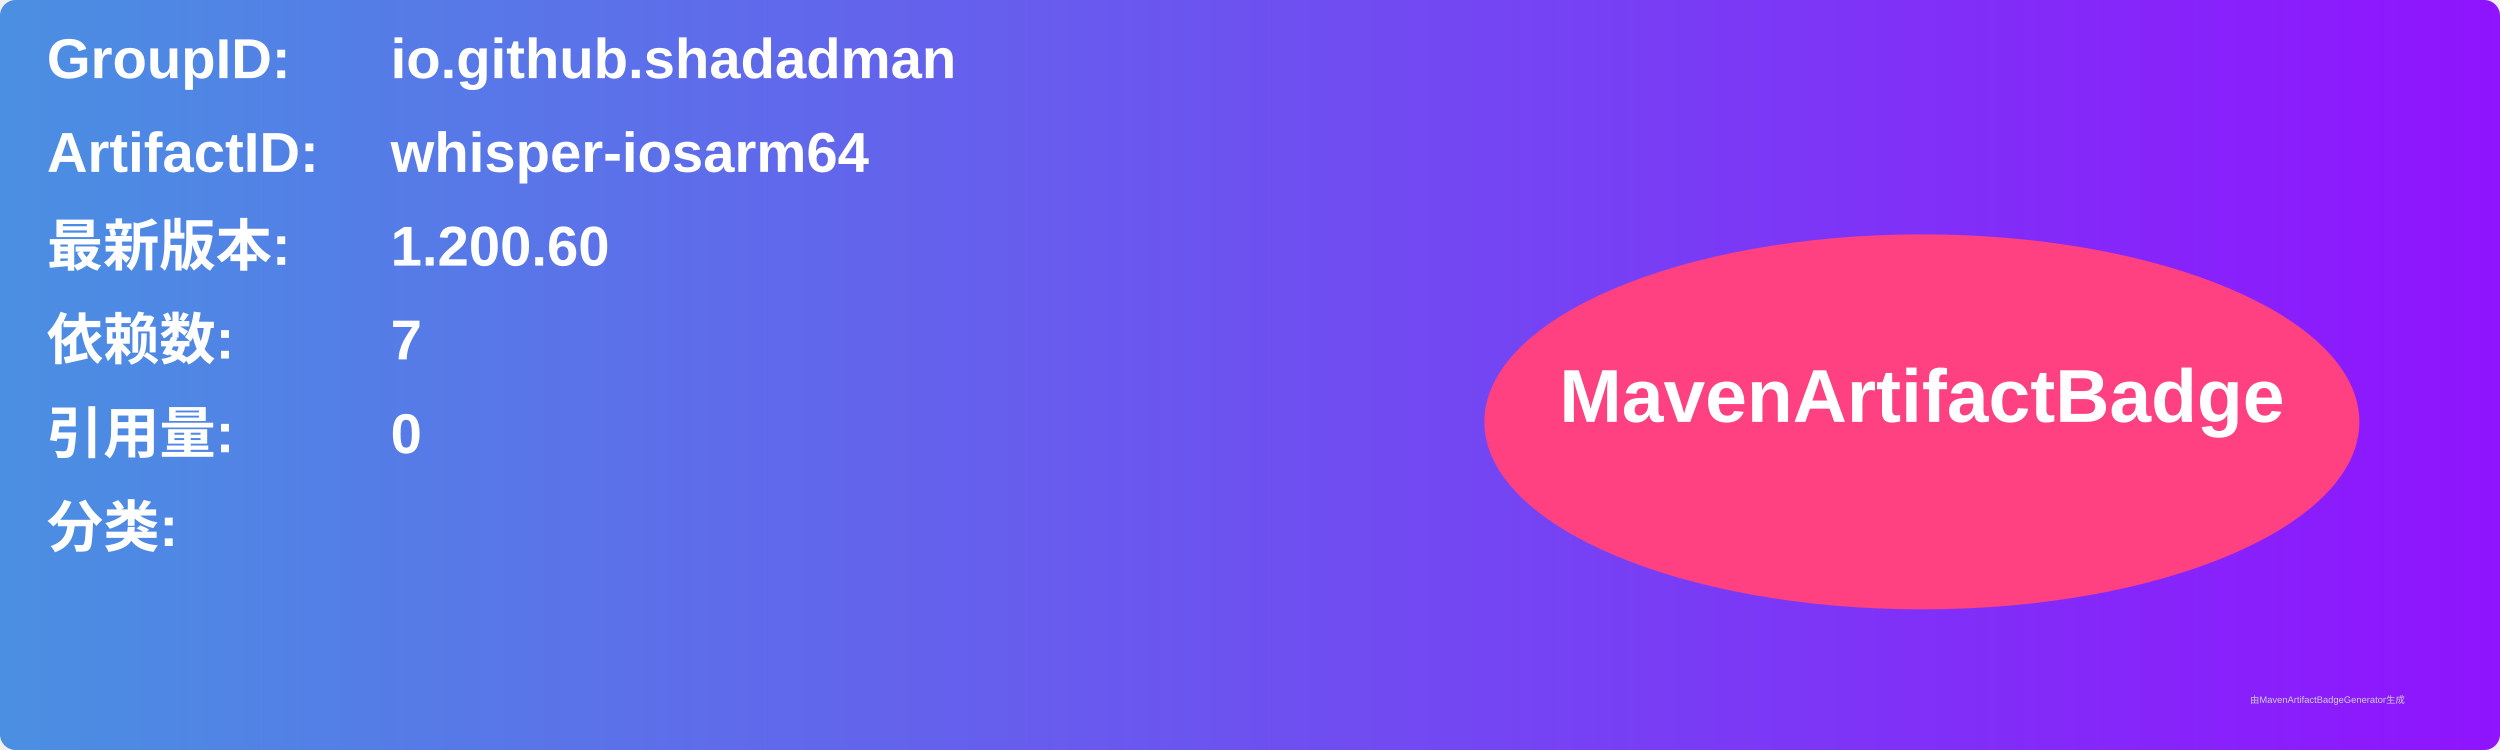
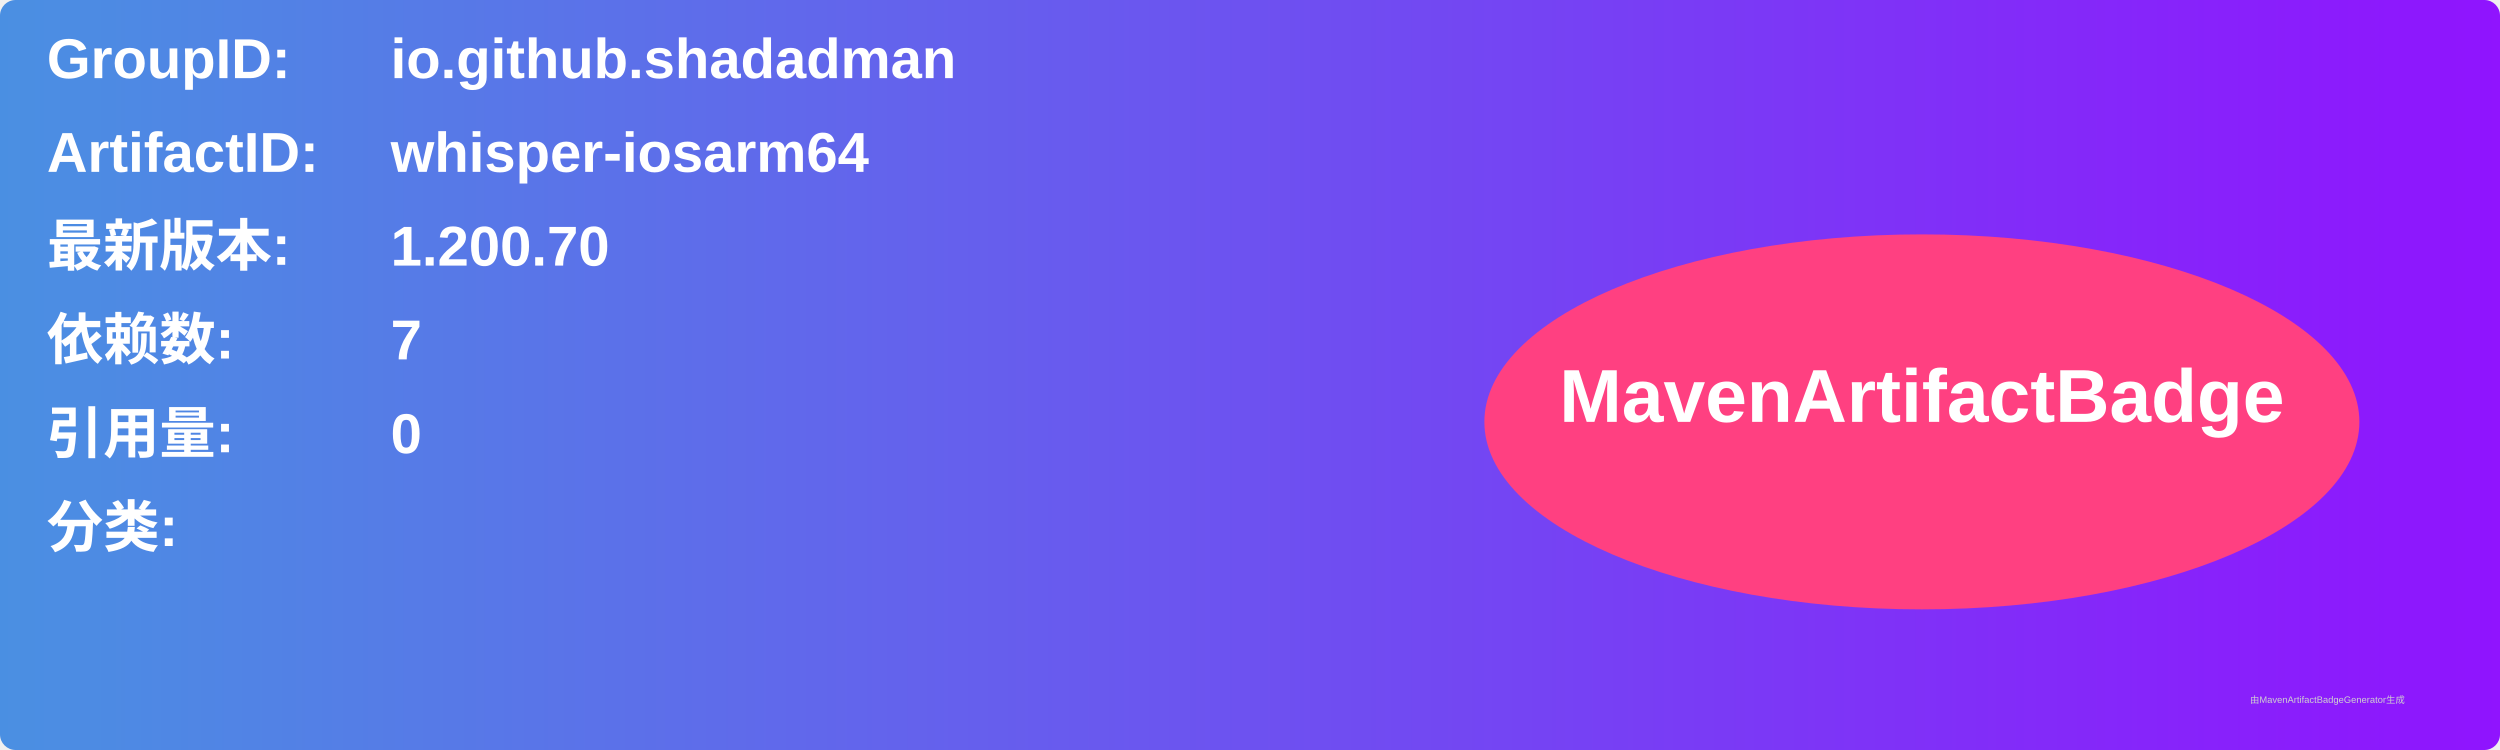
<svg xmlns="http://www.w3.org/2000/svg" width="800" height="240" viewBox="0 0 800 240">
  <linearGradient id="grad" x1="0%" y1="0%" x2="100%" y2="0%">
    <stop offset="0%" stop-color="#4a90e2" />
    <stop offset="100%" stop-color="#9013fe" />
  </linearGradient>
  <rect width="100%" height="100%" rx="5" ry="5" fill="url(#grad)" />
  <g transform="translate(15, 15)">
    <text x="0" y="10" font-family="Arial" font-size="18" fill="white" font-weight="bold" width="260">GroupID:</text>
    <text x="110" y="10" font-family="Arial" font-size="18" fill="white" font-weight="bold" width="460">io.github.shadadman</text>
    <text x="0" y="40" font-family="Arial" font-size="18" fill="white" font-weight="bold" width="260">ArtifactID:</text>
    <text x="110" y="40" font-family="Arial" font-size="18" fill="white" font-weight="bold" width="460">whisper-iosarm64</text>
    <text x="0" y="70" font-family="Arial" font-size="18" fill="white" font-weight="bold">最新版本:</text>
    <text x="110" y="70" font-family="Arial" font-size="18" fill="white" font-weight="bold">
-       <tspan font-weight="bold">1.200.60</tspan>
+       <tspan font-weight="bold">1.200.70</tspan>
    </text>
    <text x="0" y="100" font-family="Arial" font-size="18" fill="white" font-weight="bold">依赖数: </text>
    <text x="110" y="100" font-family="Arial" font-size="18" fill="white">
      <tspan font-weight="bold">7</tspan>
    </text>
    <text x="0" y="130" font-family="Arial" font-size="18" fill="white" font-weight="bold">引用量: </text>
    <text x="110" y="130" font-family="Arial" font-size="18" fill="white">
      <tspan font-weight="bold">0</tspan>
    </text>
    <text x="0" y="160" font-family="Arial" font-size="18" fill="white" font-weight="bold">分类:</text>
    <text x="10" y="190" font-family="Arial" font-size="10" fill="white">
      <tspan font-weight="bold" />
    </text>
    <ellipse cx="600" cy="120" rx="140" ry="60" fill="#ff4081" />
    <text x="600" y="120" text-anchor="middle" font-family="Arial" font-size="24" fill="white" font-weight="bold">MavenArtifactBadge</text>
  </g>
  <text x="720" y="225" font-family="Arial" font-size="3" fill="#d0d0d0">由MavenArtifactBadgeGenerator生成</text>
</svg>
